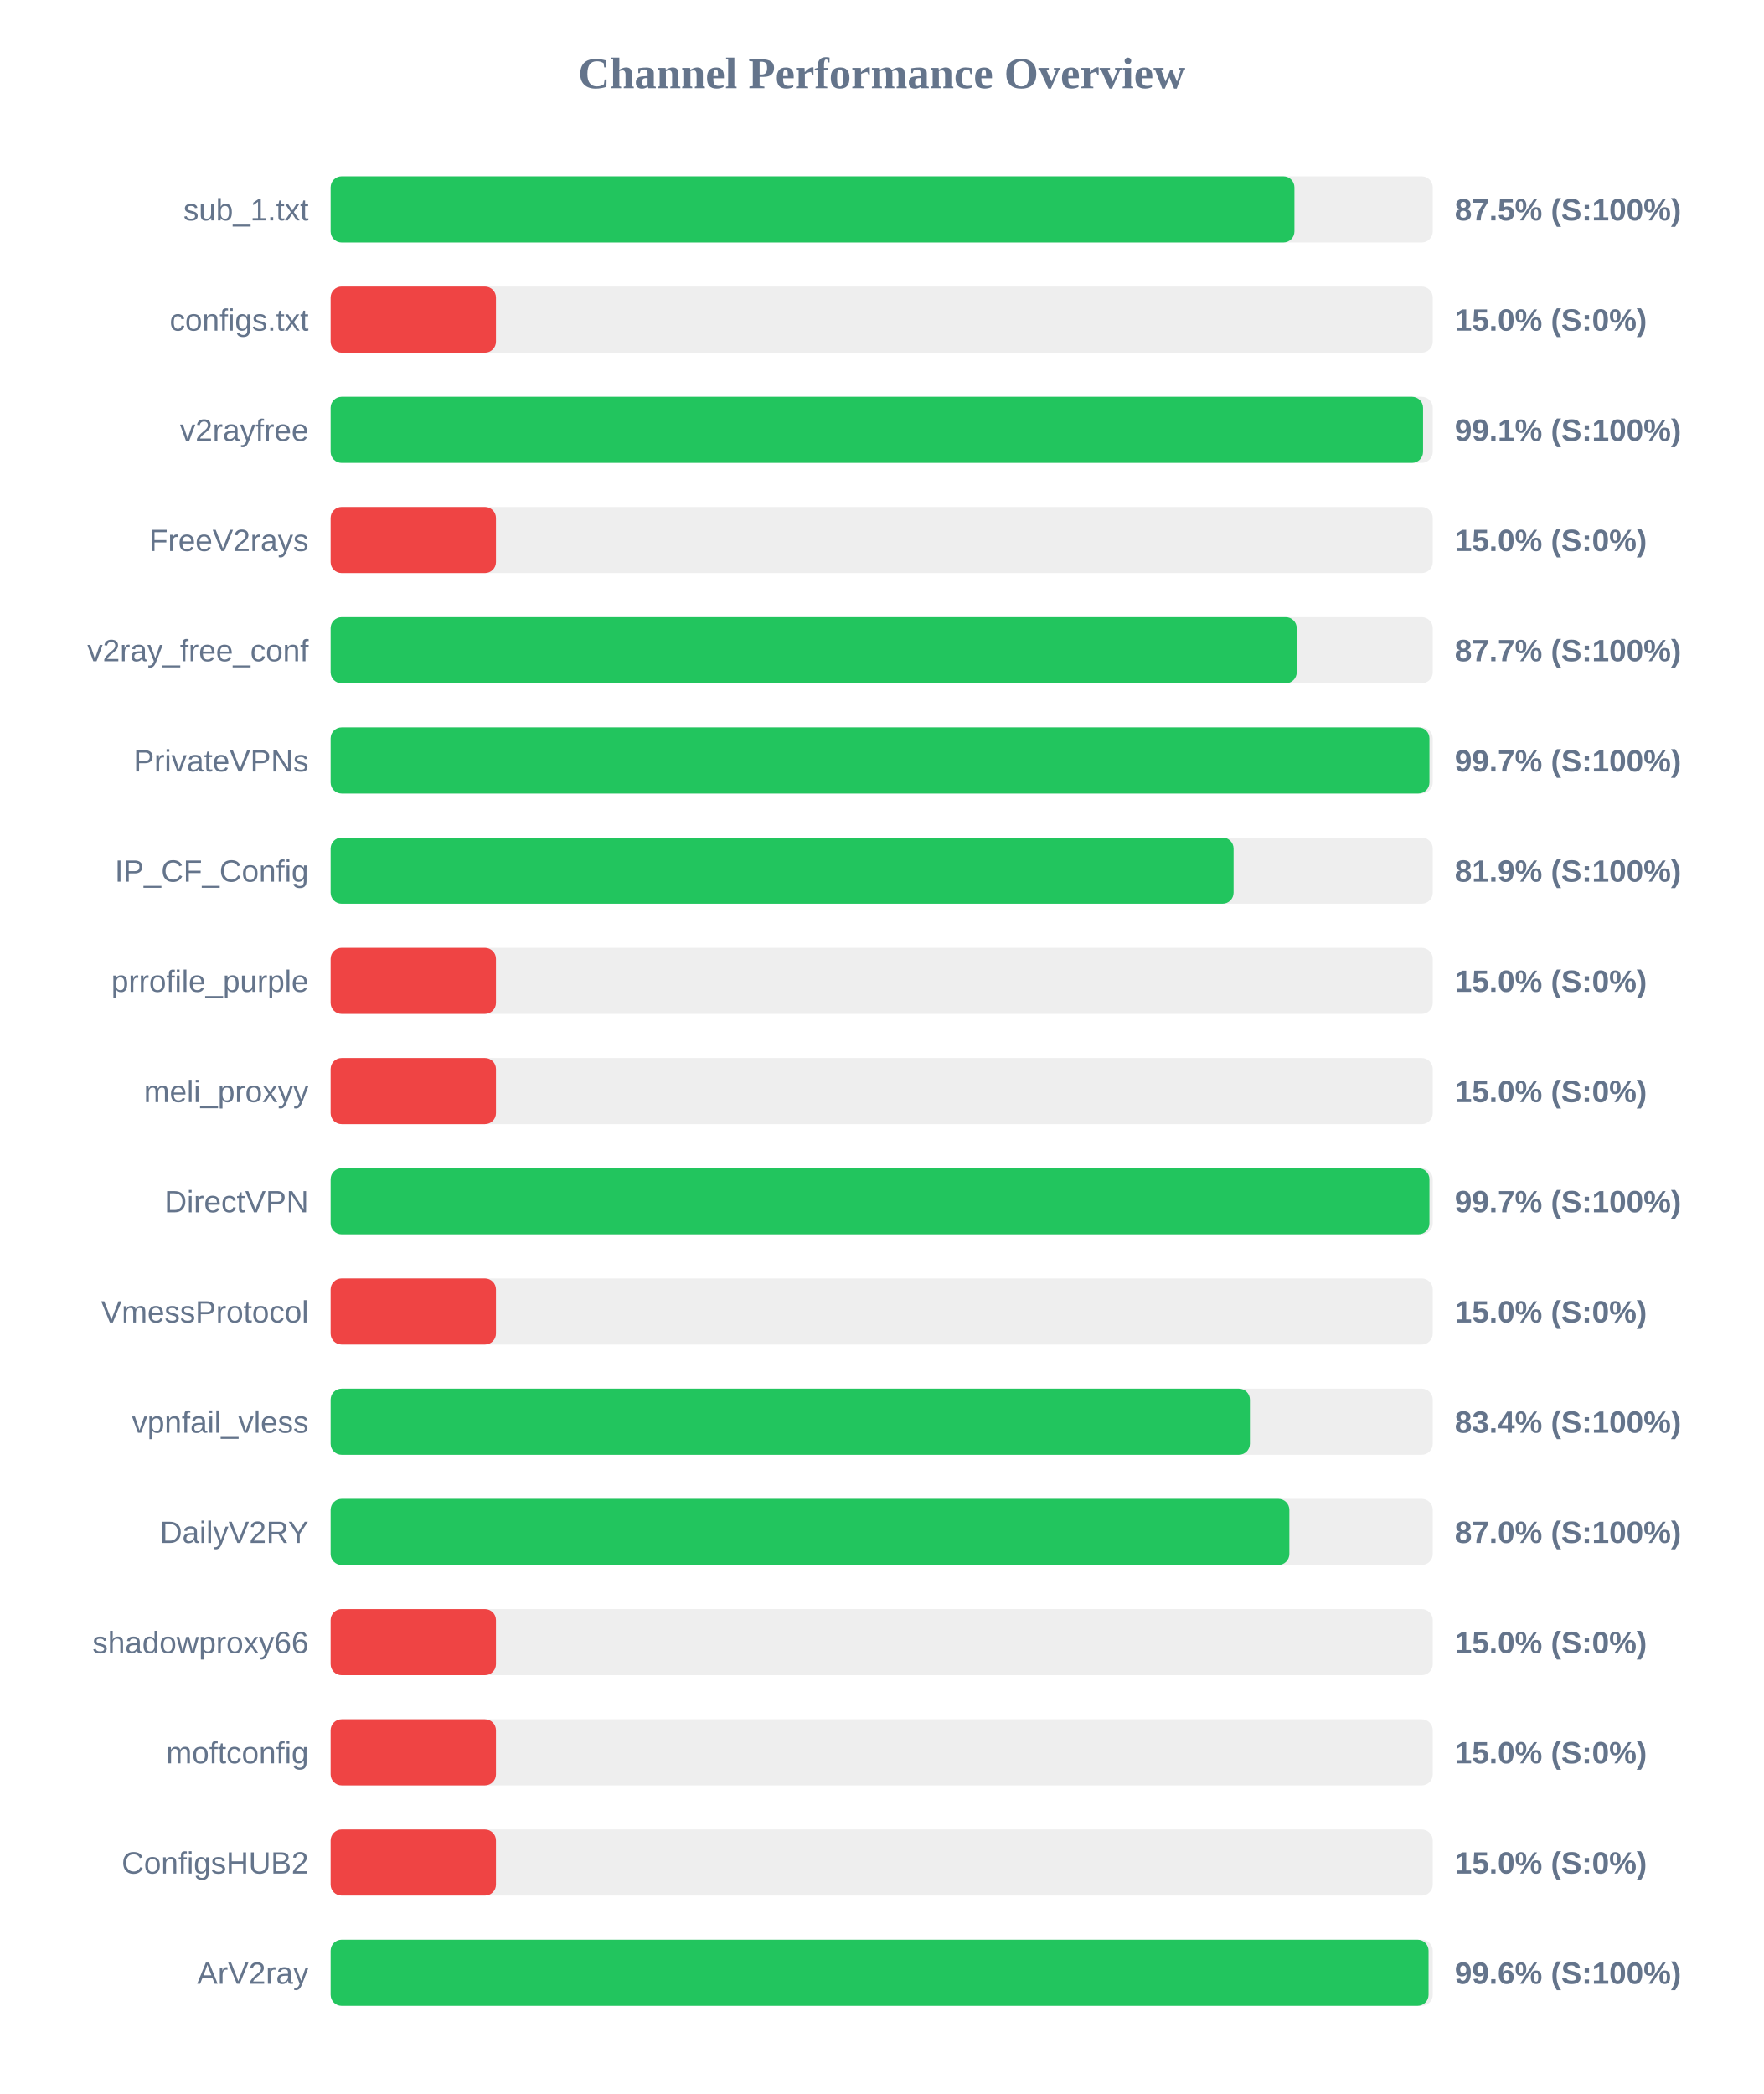
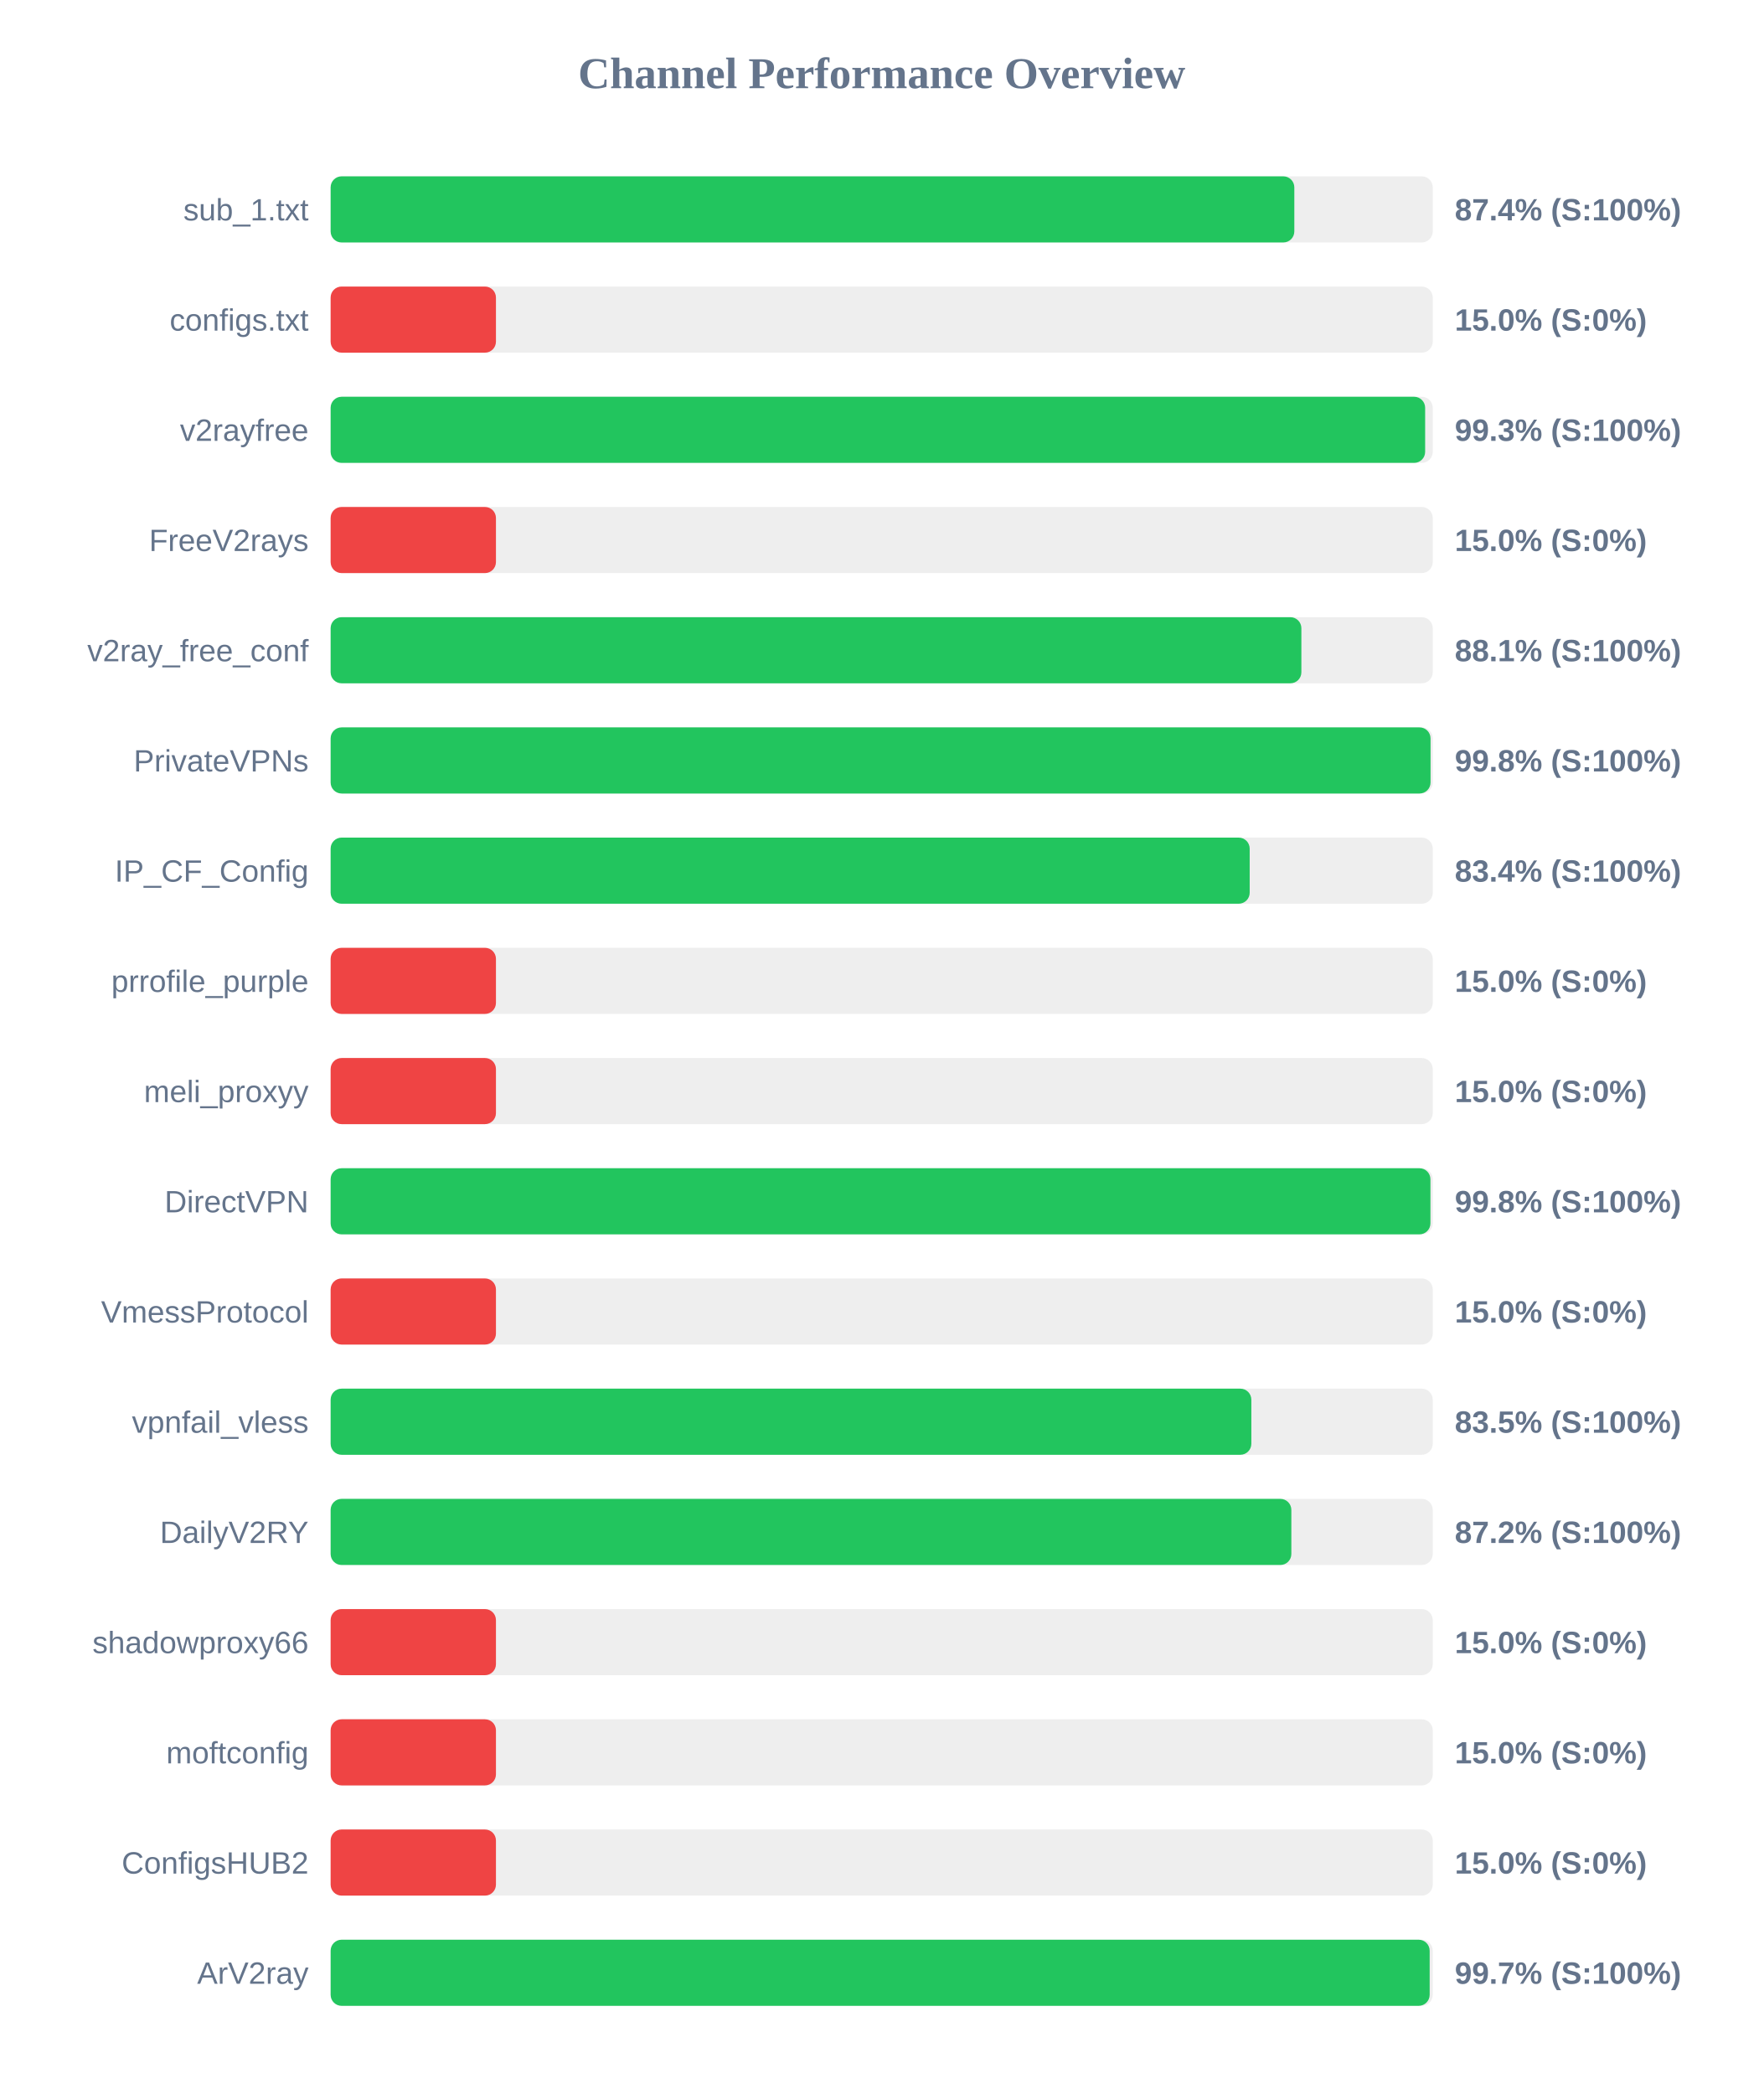
<svg xmlns="http://www.w3.org/2000/svg" width="800" height="950" version="1.1">
  <style>
        .row { font: 14px Arial; fill: #64748b; }
        .score { font: bold 14px Arial; fill: #64748b; }
    </style>
  <text x="400" y="40" text-anchor="middle" font-size="20px" font-weight="bold" fill="#64748b">Channel Performance Overview</text>
  <rect x="150" y="80" width="500" height="30" fill="#eee" rx="5" />
-   <rect x="150" y="80" width="437.25" height="30" fill="#22c55e" rx="5" />
+   <rect x="150" y="80" width="437.2" height="30" fill="#22c55e" rx="5" />
  <text x="140" y="100" text-anchor="end" class="row">sub_1.txt</text>
-   <text x="660" y="100" text-anchor="start" class="score">87.5% (S:100%)</text>
+   <text x="660" y="100" text-anchor="start" class="score">87.4% (S:100%)</text>
  <rect x="150" y="130" width="500" height="30" fill="#eee" rx="5" />
  <rect x="150" y="130" width="75.0" height="30" fill="#ef4444" rx="5" />
  <text x="140" y="150" text-anchor="end" class="row">configs.txt</text>
  <text x="660" y="150" text-anchor="start" class="score">15.0% (S:0%)</text>
  <rect x="150" y="180" width="500" height="30" fill="#eee" rx="5" />
-   <rect x="150" y="180" width="495.6" height="30" fill="#22c55e" rx="5" />
+   <rect x="150" y="180" width="496.55" height="30" fill="#22c55e" rx="5" />
  <text x="140" y="200" text-anchor="end" class="row">v2rayfree</text>
-   <text x="660" y="200" text-anchor="start" class="score">99.1% (S:100%)</text>
+   <text x="660" y="200" text-anchor="start" class="score">99.3% (S:100%)</text>
  <rect x="150" y="230" width="500" height="30" fill="#eee" rx="5" />
  <rect x="150" y="230" width="75.0" height="30" fill="#ef4444" rx="5" />
  <text x="140" y="250" text-anchor="end" class="row">FreeV2rays</text>
  <text x="660" y="250" text-anchor="start" class="score">15.0% (S:0%)</text>
  <rect x="150" y="280" width="500" height="30" fill="#eee" rx="5" />
-   <rect x="150" y="280" width="438.3" height="30" fill="#22c55e" rx="5" />
+   <rect x="150" y="280" width="440.4" height="30" fill="#22c55e" rx="5" />
  <text x="140" y="300" text-anchor="end" class="row">v2ray_free_conf</text>
-   <text x="660" y="300" text-anchor="start" class="score">87.7% (S:100%)</text>
+   <text x="660" y="300" text-anchor="start" class="score">88.1% (S:100%)</text>
  <rect x="150" y="330" width="500" height="30" fill="#eee" rx="5" />
-   <rect x="150" y="330" width="498.5" height="30" fill="#22c55e" rx="5" />
+   <rect x="150" y="330" width="499.0" height="30" fill="#22c55e" rx="5" />
  <text x="140" y="350" text-anchor="end" class="row">PrivateVPNs</text>
-   <text x="660" y="350" text-anchor="start" class="score">99.7% (S:100%)</text>
+   <text x="660" y="350" text-anchor="start" class="score">99.8% (S:100%)</text>
  <rect x="150" y="380" width="500" height="30" fill="#eee" rx="5" />
-   <rect x="150" y="380" width="409.65" height="30" fill="#22c55e" rx="5" />
+   <rect x="150" y="380" width="416.95" height="30" fill="#22c55e" rx="5" />
  <text x="140" y="400" text-anchor="end" class="row">IP_CF_Config</text>
-   <text x="660" y="400" text-anchor="start" class="score">81.9% (S:100%)</text>
+   <text x="660" y="400" text-anchor="start" class="score">83.4% (S:100%)</text>
  <rect x="150" y="430" width="500" height="30" fill="#eee" rx="5" />
  <rect x="150" y="430" width="75.0" height="30" fill="#ef4444" rx="5" />
  <text x="140" y="450" text-anchor="end" class="row">prrofile_purple</text>
  <text x="660" y="450" text-anchor="start" class="score">15.0% (S:0%)</text>
  <rect x="150" y="480" width="500" height="30" fill="#eee" rx="5" />
  <rect x="150" y="480" width="75.0" height="30" fill="#ef4444" rx="5" />
  <text x="140" y="500" text-anchor="end" class="row">meli_proxyy</text>
  <text x="660" y="500" text-anchor="start" class="score">15.0% (S:0%)</text>
  <rect x="150" y="530" width="500" height="30" fill="#eee" rx="5" />
-   <rect x="150" y="530" width="498.5" height="30" fill="#22c55e" rx="5" />
+   <rect x="150" y="530" width="498.95" height="30" fill="#22c55e" rx="5" />
  <text x="140" y="550" text-anchor="end" class="row">DirectVPN</text>
-   <text x="660" y="550" text-anchor="start" class="score">99.7% (S:100%)</text>
+   <text x="660" y="550" text-anchor="start" class="score">99.8% (S:100%)</text>
  <rect x="150" y="580" width="500" height="30" fill="#eee" rx="5" />
  <rect x="150" y="580" width="75.0" height="30" fill="#ef4444" rx="5" />
  <text x="140" y="600" text-anchor="end" class="row">VmessProtocol</text>
  <text x="660" y="600" text-anchor="start" class="score">15.0% (S:0%)</text>
  <rect x="150" y="630" width="500" height="30" fill="#eee" rx="5" />
-   <rect x="150" y="630" width="417.05" height="30" fill="#22c55e" rx="5" />
+   <rect x="150" y="630" width="417.7" height="30" fill="#22c55e" rx="5" />
  <text x="140" y="650" text-anchor="end" class="row">vpnfail_vless</text>
-   <text x="660" y="650" text-anchor="start" class="score">83.4% (S:100%)</text>
+   <text x="660" y="650" text-anchor="start" class="score">83.5% (S:100%)</text>
  <rect x="150" y="680" width="500" height="30" fill="#eee" rx="5" />
-   <rect x="150" y="680" width="434.95" height="30" fill="#22c55e" rx="5" />
+   <rect x="150" y="680" width="435.85" height="30" fill="#22c55e" rx="5" />
  <text x="140" y="700" text-anchor="end" class="row">DailyV2RY</text>
-   <text x="660" y="700" text-anchor="start" class="score">87.0% (S:100%)</text>
+   <text x="660" y="700" text-anchor="start" class="score">87.2% (S:100%)</text>
  <rect x="150" y="730" width="500" height="30" fill="#eee" rx="5" />
  <rect x="150" y="730" width="75.0" height="30" fill="#ef4444" rx="5" />
  <text x="140" y="750" text-anchor="end" class="row">shadowproxy66</text>
  <text x="660" y="750" text-anchor="start" class="score">15.0% (S:0%)</text>
  <rect x="150" y="780" width="500" height="30" fill="#eee" rx="5" />
  <rect x="150" y="780" width="75.0" height="30" fill="#ef4444" rx="5" />
  <text x="140" y="800" text-anchor="end" class="row">moftconfig</text>
  <text x="660" y="800" text-anchor="start" class="score">15.0% (S:0%)</text>
  <rect x="150" y="830" width="500" height="30" fill="#eee" rx="5" />
  <rect x="150" y="830" width="75.0" height="30" fill="#ef4444" rx="5" />
  <text x="140" y="850" text-anchor="end" class="row">ConfigsHUB2</text>
  <text x="660" y="850" text-anchor="start" class="score">15.0% (S:0%)</text>
  <rect x="150" y="880" width="500" height="30" fill="#eee" rx="5" />
-   <rect x="150" y="880" width="498.1" height="30" fill="#22c55e" rx="5" />
+   <rect x="150" y="880" width="498.6" height="30" fill="#22c55e" rx="5" />
  <text x="140" y="900" text-anchor="end" class="row">ArV2ray</text>
-   <text x="660" y="900" text-anchor="start" class="score">99.6% (S:100%)</text>
+   <text x="660" y="900" text-anchor="start" class="score">99.7% (S:100%)</text>
</svg>
